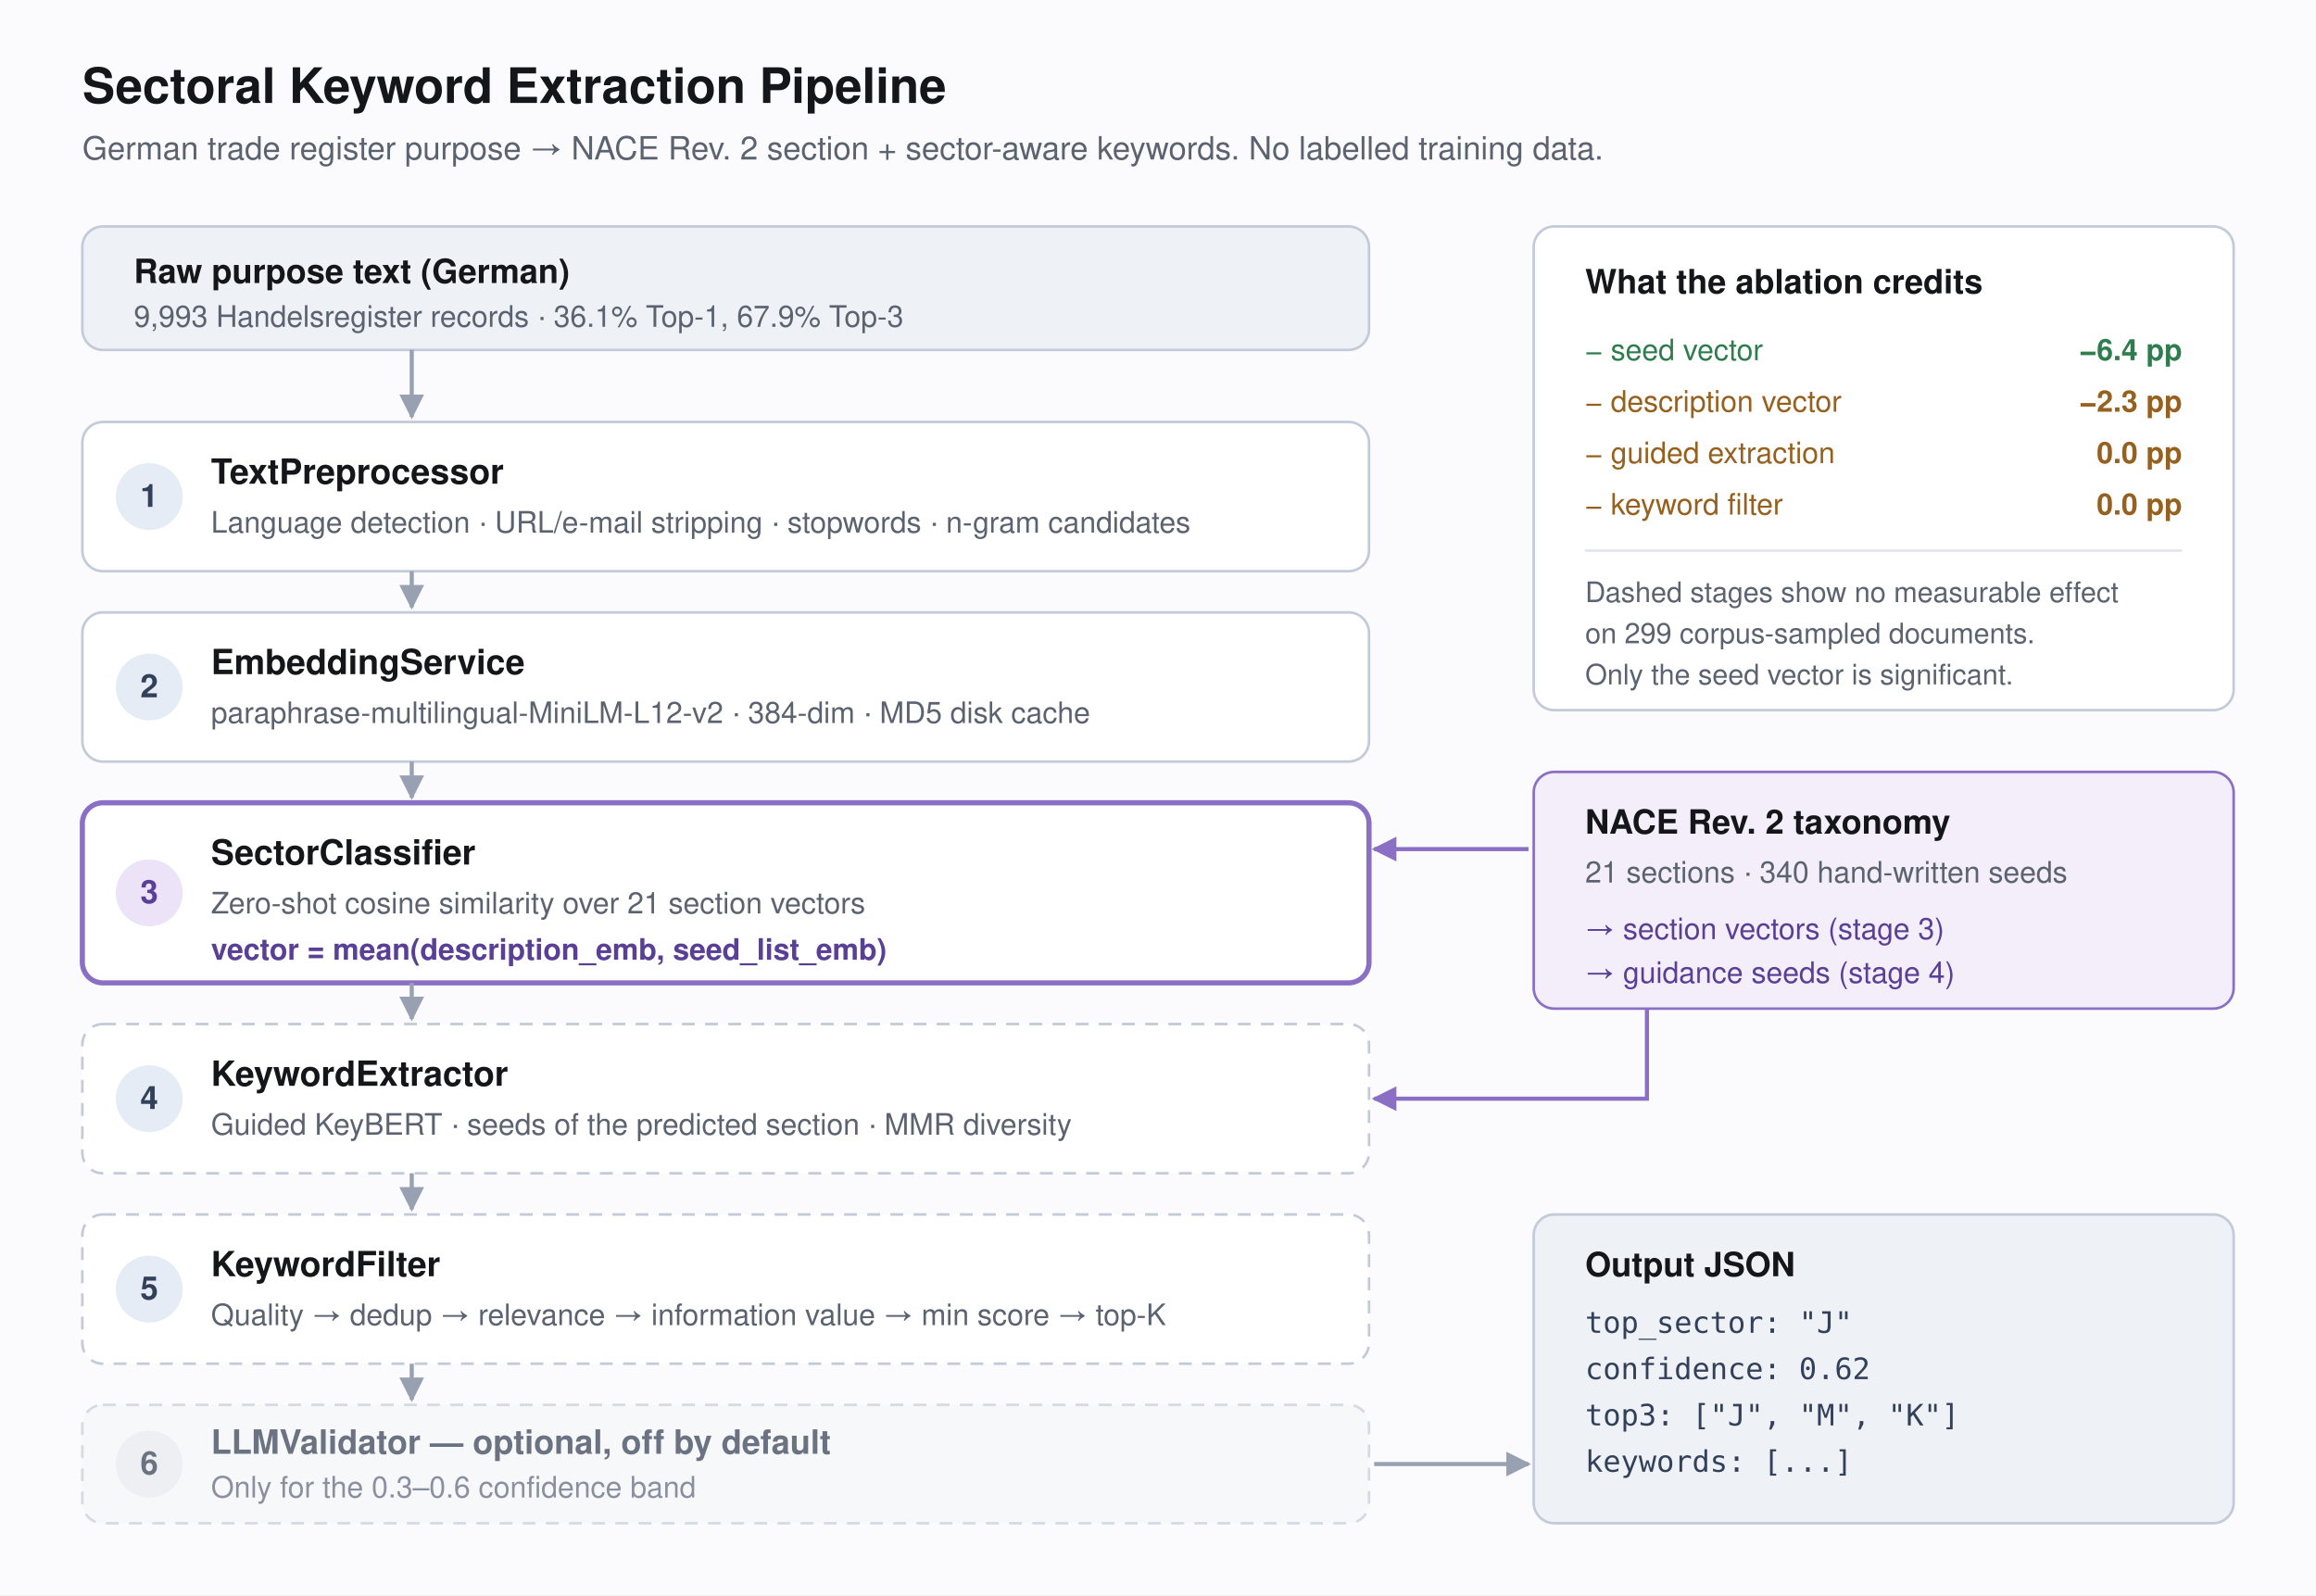
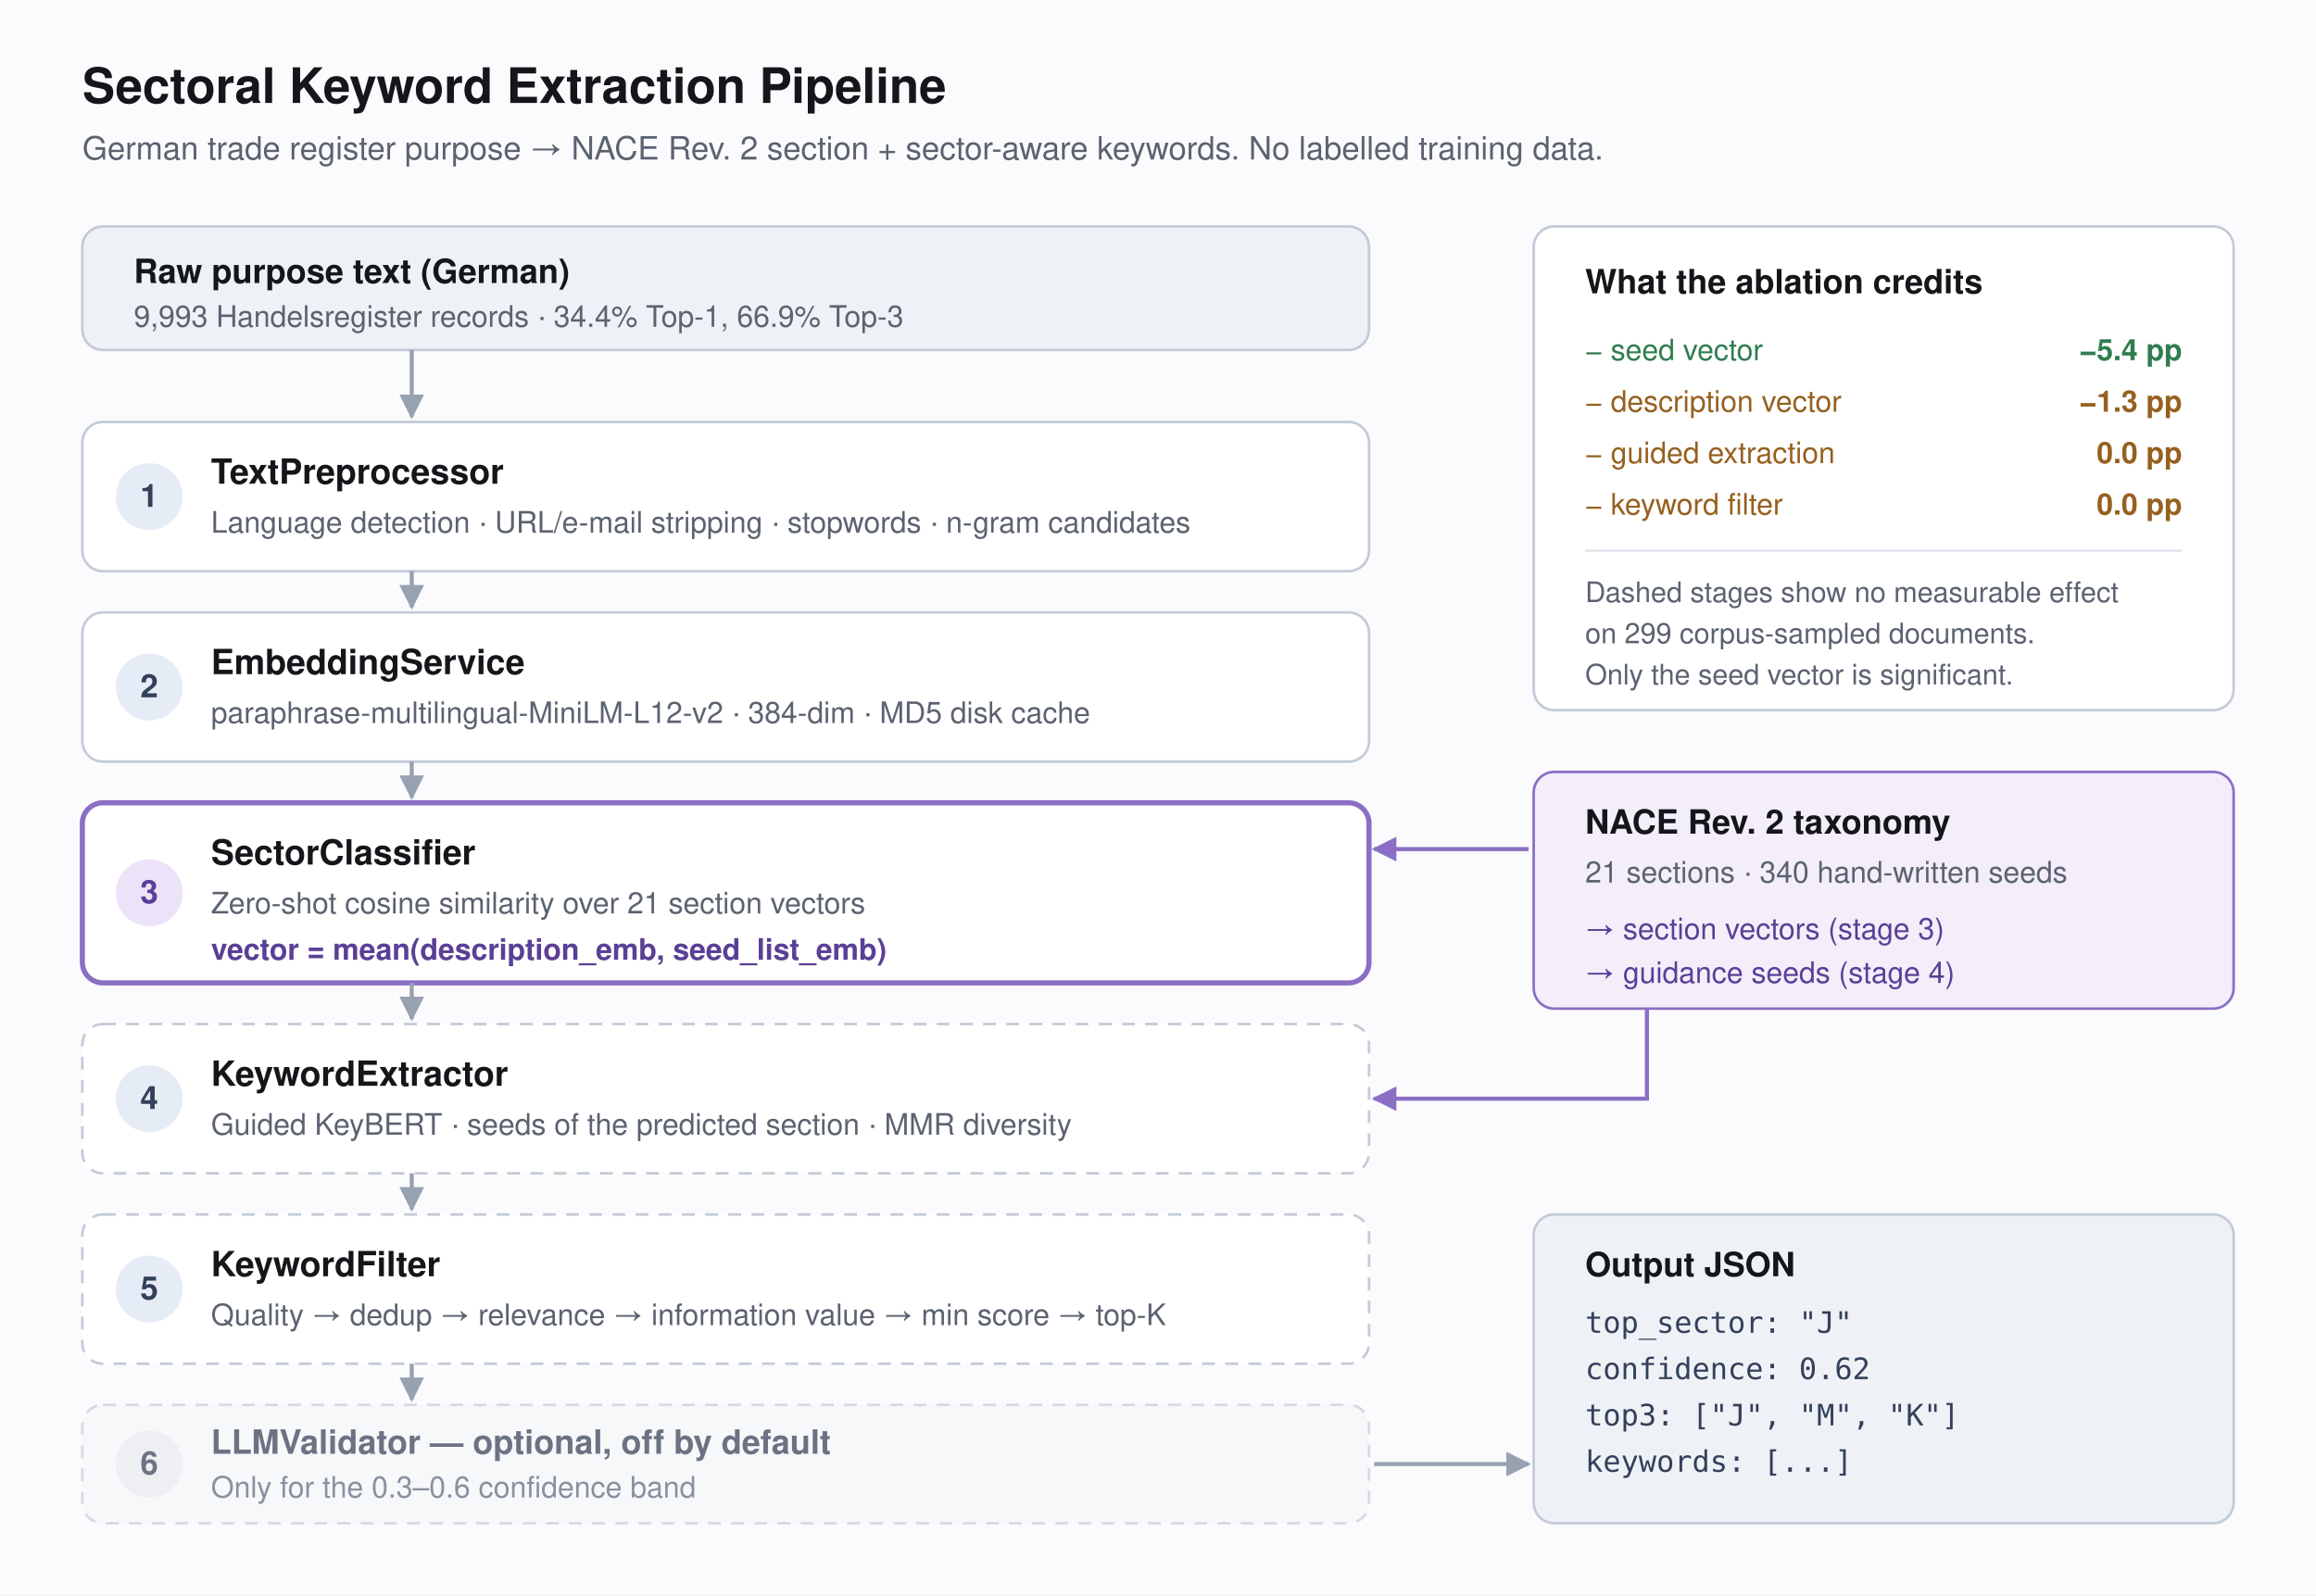
<svg xmlns="http://www.w3.org/2000/svg" viewBox="0 0 900 620" width="900" height="620" role="img" aria-label="Sectoral Keyword Extraction pipeline architecture">
  <defs>
    <marker id="arrow" viewBox="0 0 10 10" refX="9" refY="5" markerWidth="6" markerHeight="6" orient="auto-start-reverse">
      <path d="M 0 0 L 10 5 L 0 10 z" fill="#98a1b2" />
    </marker>
    <marker id="arrowTax" viewBox="0 0 10 10" refX="9" refY="5" markerWidth="6" markerHeight="6" orient="auto-start-reverse">
      <path d="M 0 0 L 10 5 L 0 10 z" fill="#8a6fc4" />
    </marker>
  </defs>
  <rect width="900" height="620" fill="#fbfbfd" />
  <g font-family="-apple-system, BlinkMacSystemFont, 'Segoe UI', Helvetica, Arial, sans-serif">
    <text x="32" y="40" font-size="19" font-weight="700" fill="#14161a">Sectoral Keyword Extraction Pipeline</text>
    <text x="32" y="62" font-size="12.5" fill="#5b6270">German trade register purpose → NACE Rev. 2 section + sector-aware keywords. No labelled training data.</text>
    <rect x="32" y="88" width="500" height="48" rx="8" fill="#eef1f6" stroke="#c3cbd8" />
    <text x="52" y="110" font-size="13" font-weight="600" fill="#14161a">Raw purpose text (German)</text>
-     <text x="52" y="127" font-size="11.5" fill="#5b6270">9,993 Handelsregister records · 36.1% Top-1, 67.9% Top-3</text>
+     <text x="52" y="127" font-size="11.5" fill="#5b6270">9,993 Handelsregister records · 34.4% Top-1, 66.9% Top-3</text>
    <rect x="32" y="164" width="500" height="58" rx="8" fill="#ffffff" stroke="#c3cbd8" />
    <circle cx="58" cy="193" r="13" fill="#e6ecf5" />
    <text x="58" y="197" font-size="12.5" font-weight="700" fill="#33405a" text-anchor="middle">1</text>
    <text x="82" y="188" font-size="13.5" font-weight="600" fill="#14161a">TextPreprocessor</text>
    <text x="82" y="207" font-size="11.5" fill="#5b6270">Language detection · URL/e-mail stripping · stopwords · n-gram candidates</text>
    <rect x="32" y="238" width="500" height="58" rx="8" fill="#ffffff" stroke="#c3cbd8" />
    <circle cx="58" cy="267" r="13" fill="#e6ecf5" />
    <text x="58" y="271" font-size="12.5" font-weight="700" fill="#33405a" text-anchor="middle">2</text>
    <text x="82" y="262" font-size="13.5" font-weight="600" fill="#14161a">EmbeddingService</text>
    <text x="82" y="281" font-size="11.5" fill="#5b6270">paraphrase-multilingual-MiniLM-L12-v2 · 384-dim · MD5 disk cache</text>
    <rect x="32" y="312" width="500" height="70" rx="8" fill="#ffffff" stroke="#8a6fc4" stroke-width="2" />
    <circle cx="58" cy="347" r="13" fill="#ece3f8" />
    <text x="58" y="351" font-size="12.5" font-weight="700" fill="#5a3f96" text-anchor="middle">3</text>
    <text x="82" y="336" font-size="13.5" font-weight="600" fill="#14161a">SectorClassifier</text>
    <text x="82" y="355" font-size="11.5" fill="#5b6270">Zero-shot cosine similarity over 21 section vectors</text>
    <text x="82" y="373" font-size="11.5" font-weight="600" fill="#5a3f96">vector = mean(description_emb, seed_list_emb)</text>
    <rect x="32" y="398" width="500" height="58" rx="8" fill="#ffffff" stroke="#c3cbd8" stroke-dasharray="5 4" />
    <circle cx="58" cy="427" r="13" fill="#e6ecf5" />
    <text x="58" y="431" font-size="12.5" font-weight="700" fill="#33405a" text-anchor="middle">4</text>
    <text x="82" y="422" font-size="13.5" font-weight="600" fill="#14161a">KeywordExtractor</text>
    <text x="82" y="441" font-size="11.5" fill="#5b6270">Guided KeyBERT · seeds of the predicted section · MMR diversity</text>
    <rect x="32" y="472" width="500" height="58" rx="8" fill="#ffffff" stroke="#c3cbd8" stroke-dasharray="5 4" />
    <circle cx="58" cy="501" r="13" fill="#e6ecf5" />
    <text x="58" y="505" font-size="12.5" font-weight="700" fill="#33405a" text-anchor="middle">5</text>
    <text x="82" y="496" font-size="13.5" font-weight="600" fill="#14161a">KeywordFilter</text>
    <text x="82" y="515" font-size="11.5" fill="#5b6270">Quality → dedup → relevance → information value → min score → top-K</text>
    <rect x="32" y="546" width="500" height="46" rx="8" fill="#f7f8fa" stroke="#d5dae3" stroke-dasharray="5 4" />
    <circle cx="58" cy="569" r="13" fill="#edeff3" />
    <text x="58" y="573" font-size="12.5" font-weight="700" fill="#6b7383" text-anchor="middle">6</text>
    <text x="82" y="565" font-size="13" font-weight="600" fill="#6b7383">LLMValidator — optional, off by default</text>
    <text x="82" y="582" font-size="11.5" fill="#8a90a0">Only for the 0.3–0.6 confidence band</text>
    <g stroke="#98a1b2" stroke-width="1.6" fill="none">
      <path d="M160 136 V162" marker-end="url(#arrow)" />
      <path d="M160 222 V236" marker-end="url(#arrow)" />
      <path d="M160 296 V310" marker-end="url(#arrow)" />
      <path d="M160 382 V396" marker-end="url(#arrow)" />
      <path d="M160 456 V470" marker-end="url(#arrow)" />
      <path d="M160 530 V544" marker-end="url(#arrow)" />
    </g>
    <rect x="596" y="88" width="272" height="188" rx="8" fill="#ffffff" stroke="#c3cbd8" />
    <text x="616" y="114" font-size="13" font-weight="700" fill="#14161a">What the ablation credits</text>
    <text x="616" y="140" font-size="11.5" fill="#2f7d4f">− seed vector</text>
-     <text x="848" y="140" font-size="11.5" font-weight="600" fill="#2f7d4f" text-anchor="end">−6.4 pp</text>
+     <text x="848" y="140" font-size="11.5" font-weight="600" fill="#2f7d4f" text-anchor="end">−5.4 pp</text>
    <text x="616" y="160" font-size="11.5" fill="#96601f">− description vector</text>
-     <text x="848" y="160" font-size="11.5" font-weight="600" fill="#96601f" text-anchor="end">−2.3 pp</text>
+     <text x="848" y="160" font-size="11.5" font-weight="600" fill="#96601f" text-anchor="end">−1.3 pp</text>
    <text x="616" y="180" font-size="11.5" fill="#96601f">− guided extraction</text>
    <text x="848" y="180" font-size="11.5" font-weight="600" fill="#96601f" text-anchor="end">0.0 pp</text>
    <text x="616" y="200" font-size="11.5" fill="#96601f">− keyword filter</text>
    <text x="848" y="200" font-size="11.5" font-weight="600" fill="#96601f" text-anchor="end">0.0 pp</text>
    <line x1="616" y1="214" x2="848" y2="214" stroke="#e2e6ec" />
    <text x="616" y="234" font-size="11" fill="#5b6270">Dashed stages show no measurable effect</text>
    <text x="616" y="250" font-size="11" fill="#5b6270">on 299 corpus-sampled documents.</text>
    <text x="616" y="266" font-size="11" fill="#5b6270">Only the seed vector is significant.</text>
    <rect x="596" y="300" width="272" height="92" rx="8" fill="#f3eefa" stroke="#8a6fc4" />
    <text x="616" y="324" font-size="13" font-weight="600" fill="#14161a">NACE Rev. 2 taxonomy</text>
    <text x="616" y="343" font-size="11.5" fill="#5b6270">21 sections · 340 hand-written seeds</text>
    <text x="616" y="365" font-size="11.5" fill="#5a3f96">→ section vectors (stage 3)</text>
    <text x="616" y="382" font-size="11.5" fill="#5a3f96">→ guidance seeds (stage 4)</text>
    <g stroke="#8a6fc4" stroke-width="1.6" fill="none">
      <path d="M594 330 H534" marker-end="url(#arrowTax)" />
      <path d="M640 392 V427 H534" marker-end="url(#arrowTax)" />
    </g>
    <rect x="596" y="472" width="272" height="120" rx="8" fill="#eef1f6" stroke="#c3cbd8" />
    <text x="616" y="496" font-size="13" font-weight="600" fill="#14161a">Output JSON</text>
    <text x="616" y="518" font-size="11.5" font-family="ui-monospace, Menlo, monospace" fill="#33405a">top_sector: "J"</text>
    <text x="616" y="536" font-size="11.5" font-family="ui-monospace, Menlo, monospace" fill="#33405a">confidence: 0.62</text>
    <text x="616" y="554" font-size="11.5" font-family="ui-monospace, Menlo, monospace" fill="#33405a">top3: ["J", "M", "K"]</text>
    <text x="616" y="572" font-size="11.5" font-family="ui-monospace, Menlo, monospace" fill="#33405a">keywords: [...]</text>
    <path d="M534 569 H594" stroke="#98a1b2" stroke-width="1.6" fill="none" marker-end="url(#arrow)" />
  </g>
</svg>
